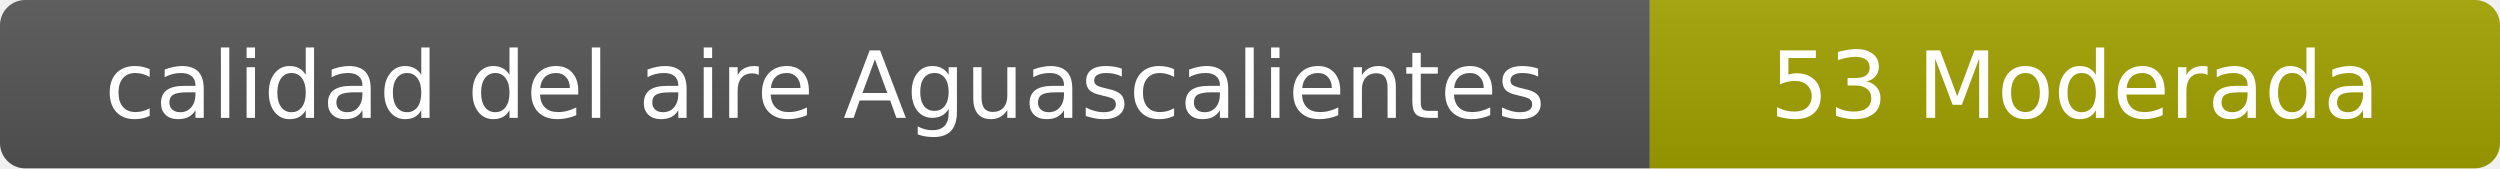
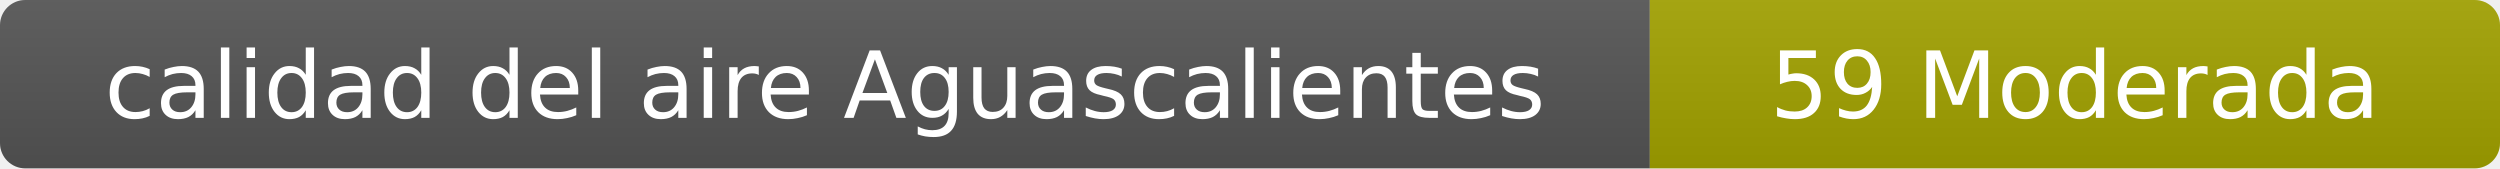
- <svg xmlns="http://www.w3.org/2000/svg" width="297" height="20" role="img" aria-label="calidad del aire: 53 Moderada">
+ <svg xmlns="http://www.w3.org/2000/svg" width="297" height="20" role="img" aria-label="calidad del aire: 59 Moderada">
  <linearGradient id="s" x2="0" y2="100%">
    <stop offset="0" stop-color="#bbb" stop-opacity=".1" />
    <stop offset="1" stop-opacity=".1" />
  </linearGradient>
  <clipPath id="r">
    <rect width="297" height="20" rx="3" fill="#fff" />
  </clipPath>
  <g clip-path="url(#r)">
    <rect width="196" height="20" fill="#555" />
    <rect x="196" width="101" height="20" fill="#a3a300" />
    <rect width="297" height="20" fill="url(#s)" />
  </g>
  <g fill="#fff" text-anchor="middle" font-family="Verdana,Geneva,DejaVu Sans,sans-serif" font-size="11">
    <text x="98" y="14">calidad del aire Aguascalientes</text>
-     <text x="246.5" y="14">53 Moderada</text>
+     <text x="246.5" y="14">59 Moderada</text>
  </g>
</svg>
